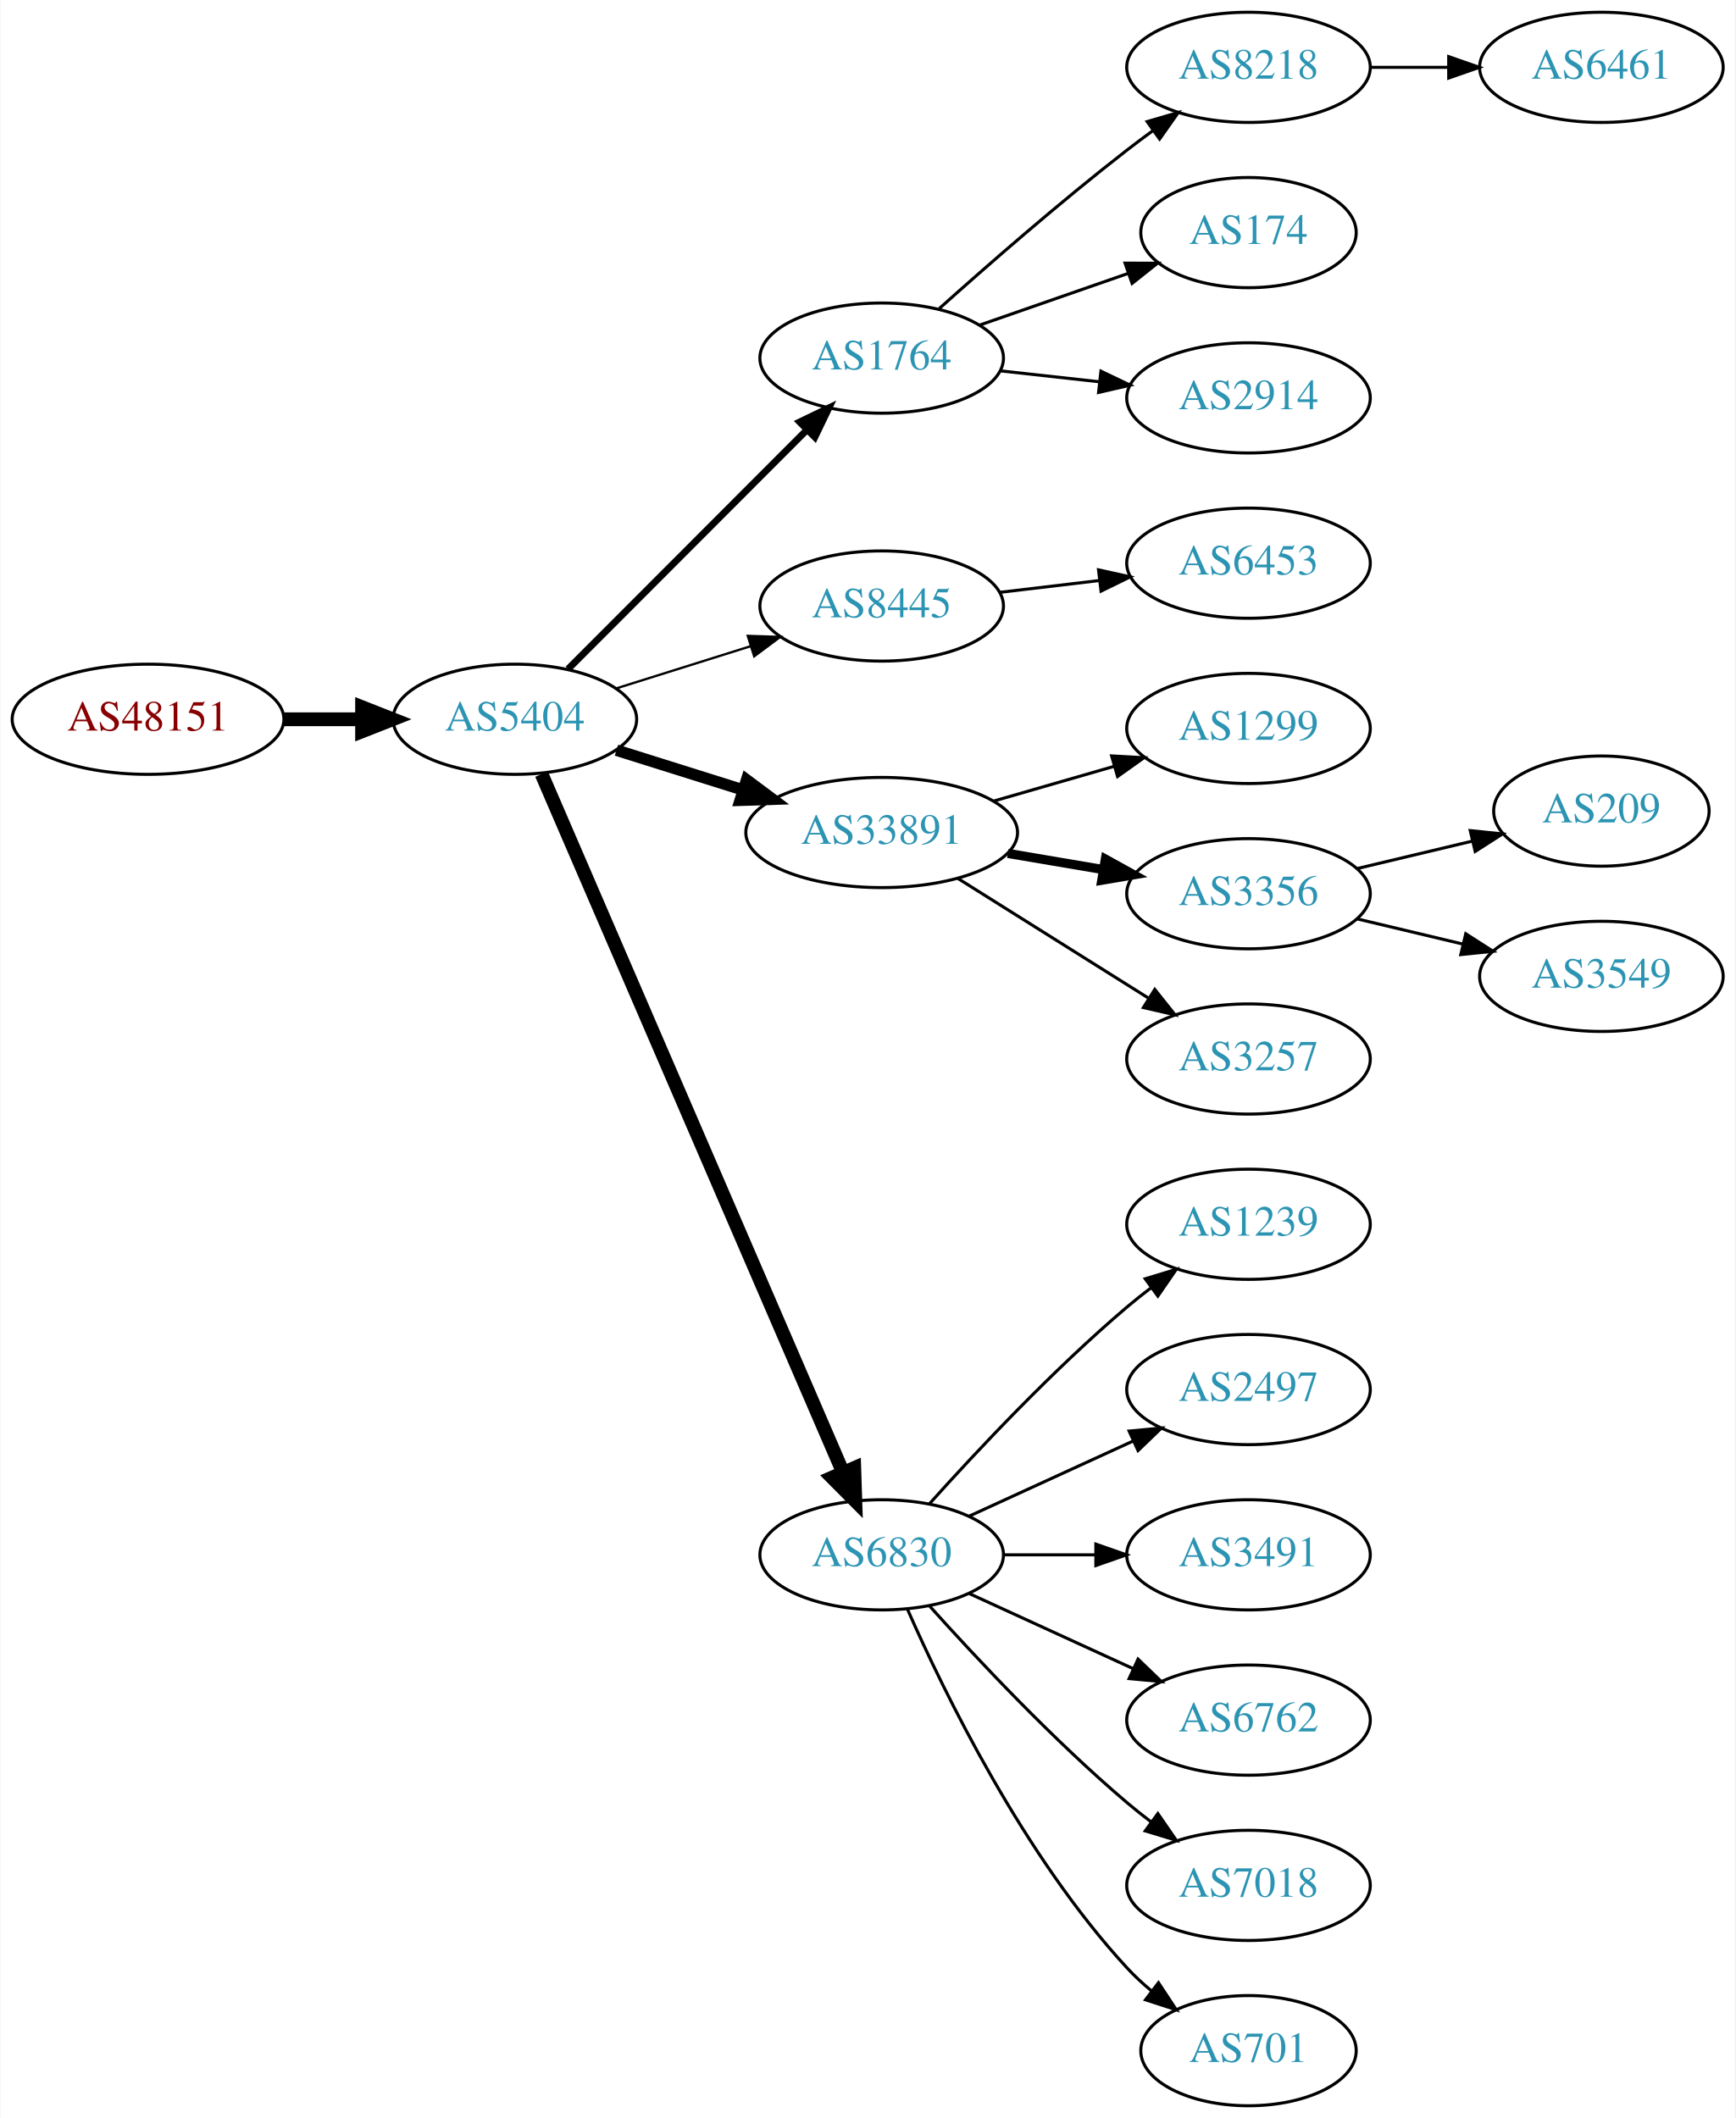
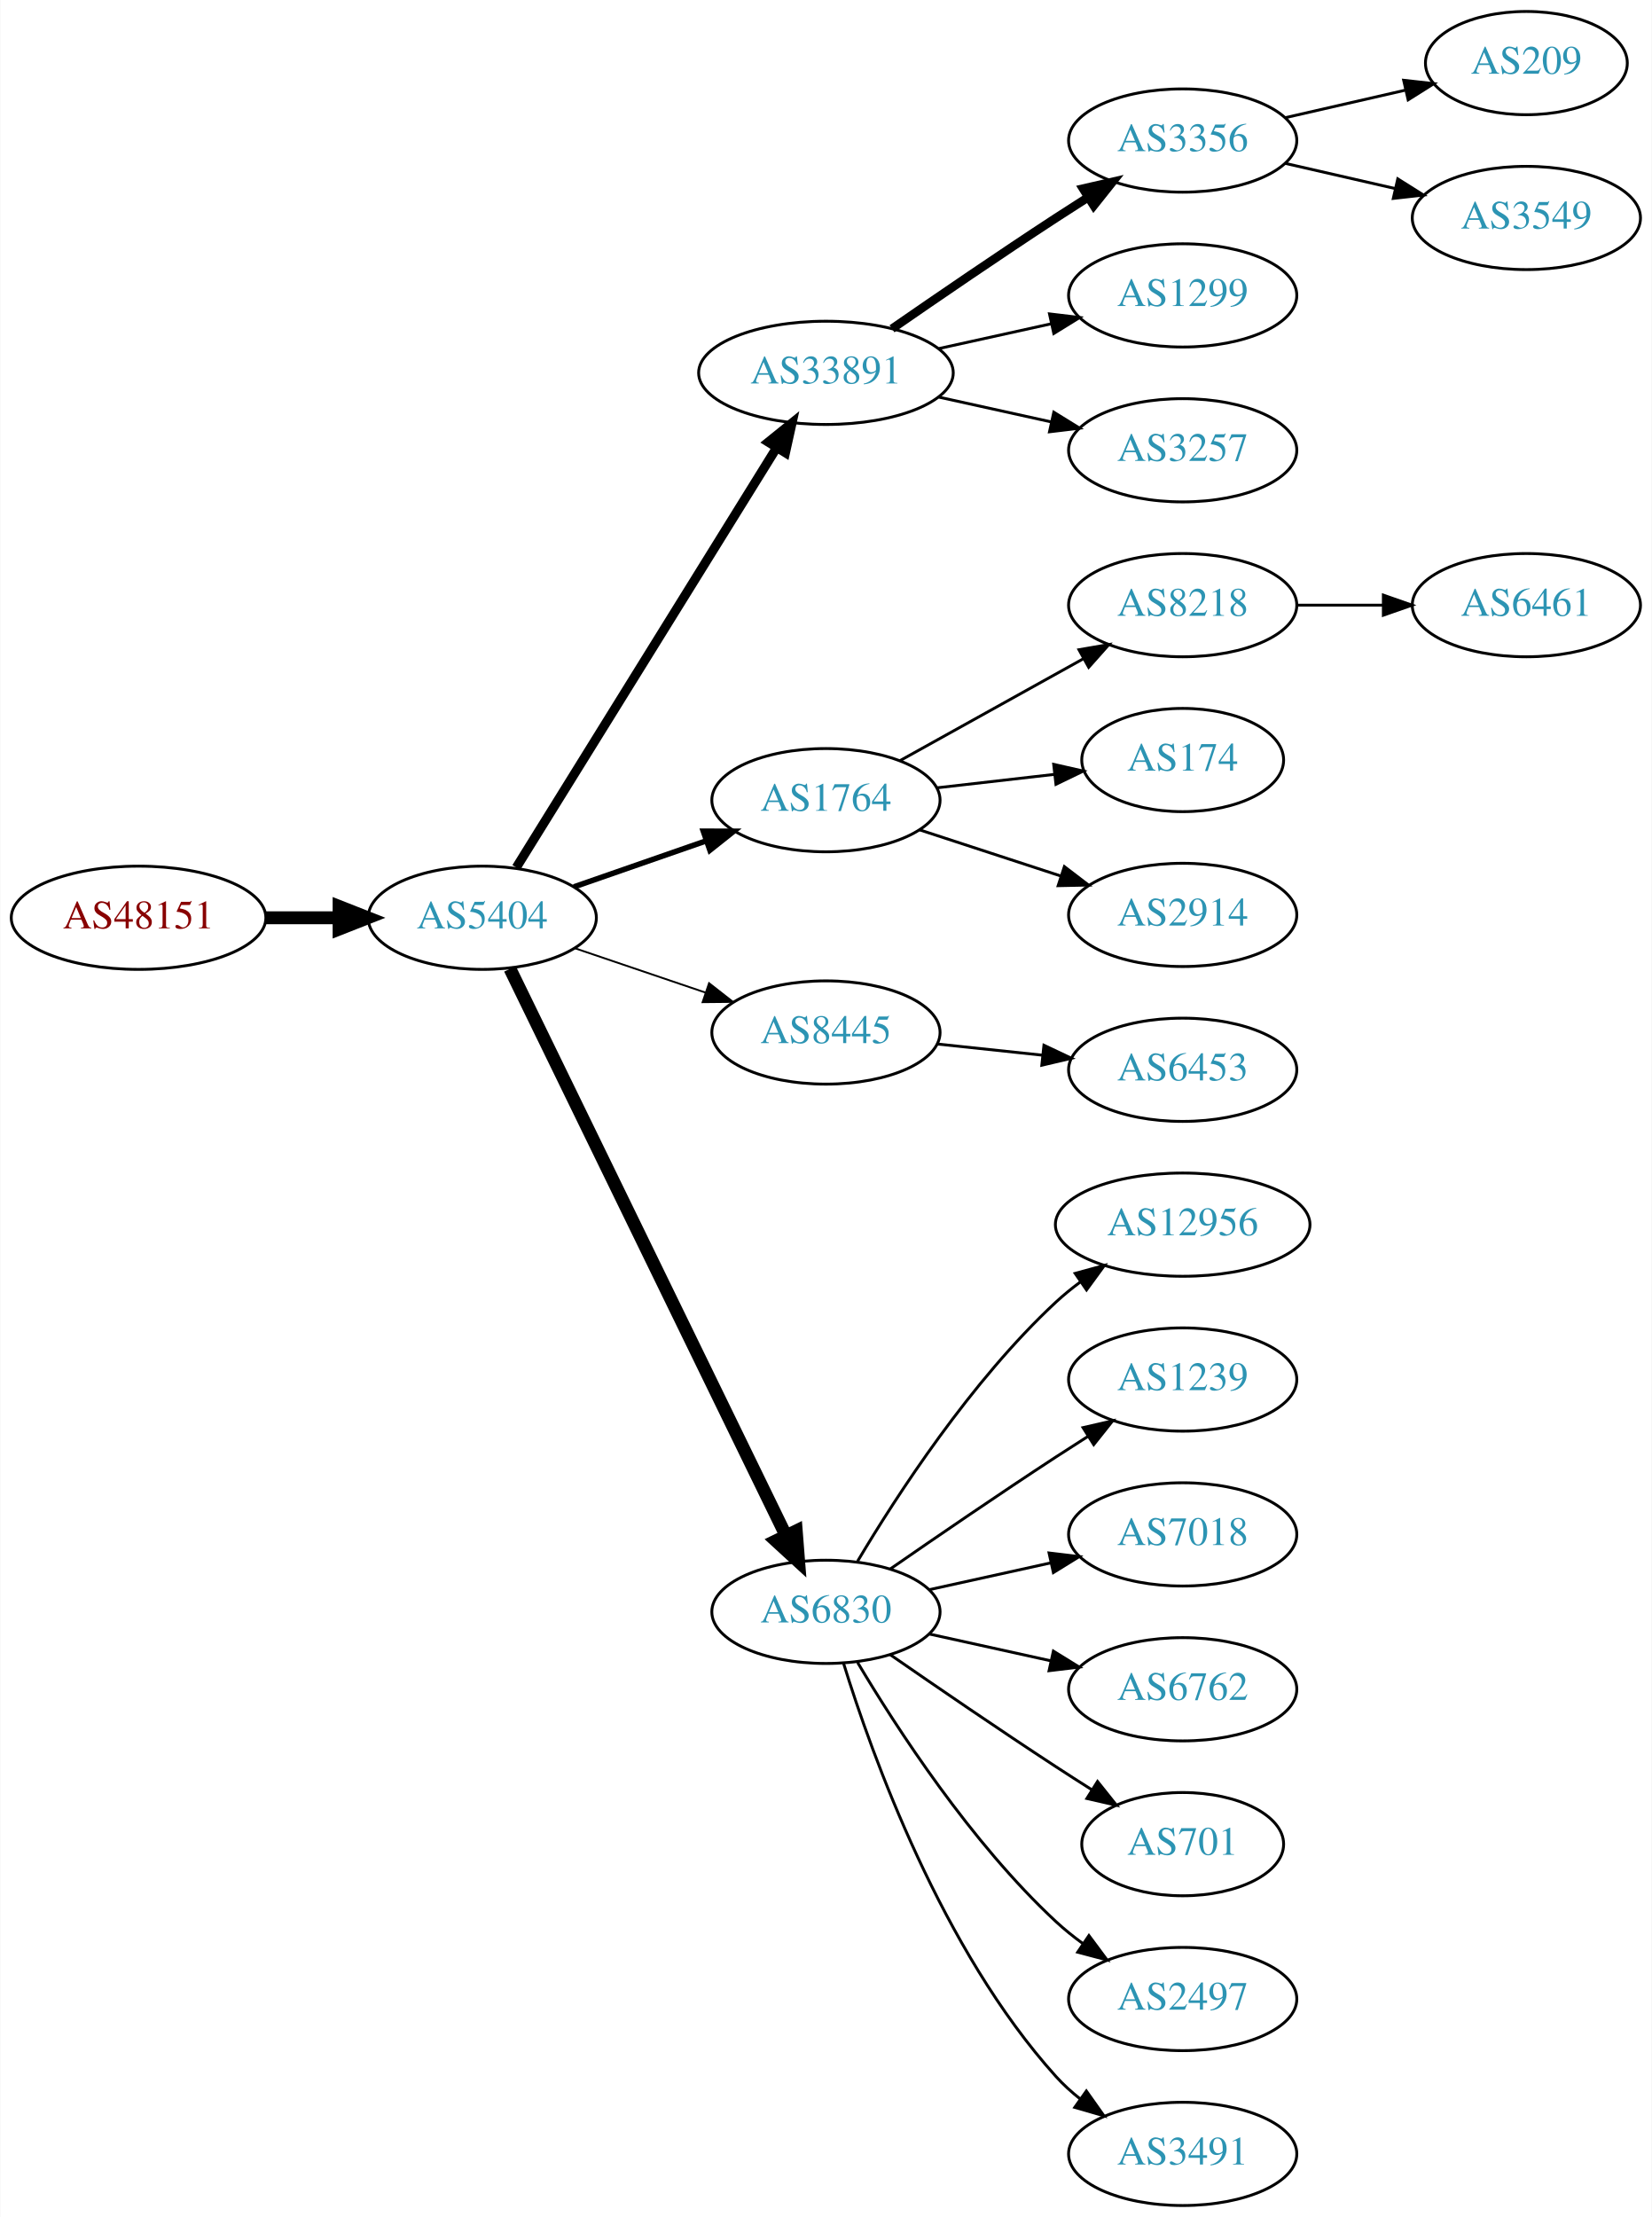
- <svg xmlns="http://www.w3.org/2000/svg" xmlns:xlink="http://www.w3.org/1999/xlink" width="567pt" height="692pt" viewBox="0.00 0.00 566.66 692.00">
-   <g id="graph0" class="graph" transform="scale(1 1) rotate(0) translate(4 688)">
-     <polygon fill="white" stroke="none" points="-4,4 -4,-688 562.663,-688 562.663,4 -4,4" />
+ <svg xmlns="http://www.w3.org/2000/svg" xmlns:xlink="http://www.w3.org/1999/xlink" width="576pt" height="773pt" viewBox="0.00 0.00 575.76 773.00">
+   <g id="graph0" class="graph" transform="scale(1 1) rotate(0) translate(4 769)">
+     <polygon fill="white" stroke="none" points="-4,4 -4,-769 571.762,-769 571.762,4 -4,4" />
    <g id="node1" class="node">
      <g id="a_node1">
        <a xlink:href="/asn/48151" xlink:title="AS48151 ~ A-5330 Fuschl am See , Austria [AT]">
-           <ellipse fill="#ffffff" stroke="black" cx="44.196" cy="-453" rx="44.393" ry="18" />
-           <text text-anchor="middle" x="44.196" y="-449.3" font-family="Times,serif" font-size="14.00" fill="#880000">AS48151</text>
+           <ellipse fill="#ffffff" stroke="black" cx="44.196" cy="-449" rx="44.393" ry="18" />
+           <text text-anchor="middle" x="44.196" y="-445.3" font-family="Times,serif" font-size="14.00" fill="#880000">AS48151</text>
        </a>
      </g>
    </g>
    <g id="node2" class="node">
      <g id="a_node2">
        <a xlink:href="/asn/5404" xlink:title="AS5404 ~ ASN conova communications GmbH [AT]">
-           <ellipse fill="#ffffff" stroke="black" cx="164.039" cy="-453" rx="39.794" ry="18" />
-           <text text-anchor="middle" x="164.039" y="-449.3" font-family="Times,serif" font-size="14.00" fill="#2c94b3">AS5404</text>
+           <ellipse fill="#ffffff" stroke="black" cx="164.039" cy="-449" rx="39.794" ry="18" />
+           <text text-anchor="middle" x="164.039" y="-445.3" font-family="Times,serif" font-size="14.00" fill="#2c94b3">AS5404</text>
        </a>
      </g>
    </g>
    <g id="edge1" class="edge">
-       <path fill="none" stroke="black" stroke-width="4.5" d="M88.407,-453C96.72,-453 105.482,-453 113.965,-453" />
-       <polygon fill="black" stroke="black" stroke-width="4.5" points="114.123,-456.938 124.123,-453 114.123,-449.063 114.123,-456.938" />
+       <path fill="none" stroke="black" stroke-width="4.5" d="M88.407,-449C96.72,-449 105.482,-449 113.965,-449" />
+       <polygon fill="black" stroke="black" stroke-width="4.5" points="114.123,-452.938 124.123,-449 114.123,-445.063 114.123,-452.938" />
    </g>
    <g id="node3" class="node">
      <g id="a_node3">
-         <a xlink:href="/asn/1764" xlink:title="AS1764 ~ NEXTLAYER-AS [AT]">
-           <ellipse fill="#ffffff" stroke="black" cx="283.881" cy="-571" rx="39.794" ry="18" />
-           <text text-anchor="middle" x="283.881" y="-567.3" font-family="Times,serif" font-size="14.00" fill="#2c94b3">AS1764</text>
+         <a xlink:href="/asn/33891" xlink:title="AS33891 ~ CORE-BACKBONE GMBH GLOBAL NETWORK [DE]">
+           <ellipse fill="#ffffff" stroke="black" cx="283.881" cy="-639" rx="44.393" ry="18" />
+           <text text-anchor="middle" x="283.881" y="-635.3" font-family="Times,serif" font-size="14.00" fill="#2c94b3">AS33891</text>
        </a>
      </g>
    </g>
    <g id="edge2" class="edge">
-       <path fill="none" stroke="black" stroke-width="2.25" d="M181.424,-469.407C201.652,-489.662 236.2,-524.257 259.283,-547.371" />
-       <polygon fill="black" stroke="black" stroke-width="2.25" points="257.092,-550.129 266.635,-554.732 262.045,-545.183 257.092,-550.129" />
+       <path fill="none" stroke="black" stroke-width="3.214" d="M175.914,-466.534C196.697,-500.044 242.158,-573.341 266.586,-612.727" />
+       <polygon fill="black" stroke="black" stroke-width="3.214" points="263.787,-614.855 272.032,-621.508 269.736,-611.165 263.787,-614.855" />
    </g>
    <g id="node4" class="node">
      <g id="a_node4">
-         <a xlink:href="/asn/8445" xlink:title="AS8445 ~ SALZBURG-AG-AS [AT]">
+         <a xlink:href="/asn/1764" xlink:title="AS1764 ~ NEXTLAYER-AS [AT]">
          <ellipse fill="#ffffff" stroke="black" cx="283.881" cy="-490" rx="39.794" ry="18" />
-           <text text-anchor="middle" x="283.881" y="-486.3" font-family="Times,serif" font-size="14.00" fill="#2c94b3">AS8445</text>
+           <text text-anchor="middle" x="283.881" y="-486.3" font-family="Times,serif" font-size="14.00" fill="#2c94b3">AS1764</text>
        </a>
      </g>
    </g>
    <g id="edge3" class="edge">
-       <path fill="none" stroke="black" stroke-width="0.75" d="M197.24,-463.11C210.75,-467.352 226.638,-472.341 241.036,-476.862" />
-       <polygon fill="black" stroke="black" stroke-width="0.75" points="240.13,-480.245 250.719,-479.902 242.227,-473.567 240.13,-480.245" />
+       <path fill="none" stroke="black" stroke-width="1.929" d="M196,-459.772C210.097,-464.677 226.973,-470.548 242.087,-475.807" />
+       <polygon fill="black" stroke="black" stroke-width="1.929" points="241.122,-479.177 251.717,-479.157 243.423,-472.566 241.122,-479.177" />
    </g>
    <g id="node5" class="node">
      <g id="a_node5">
-         <a xlink:href="/asn/33891" xlink:title="AS33891 ~ CORE-BACKBONE GMBH GLOBAL NETWORK [DE]">
-           <ellipse fill="#ffffff" stroke="black" cx="283.881" cy="-416" rx="44.393" ry="18" />
-           <text text-anchor="middle" x="283.881" y="-412.3" font-family="Times,serif" font-size="14.00" fill="#2c94b3">AS33891</text>
+         <a xlink:href="/asn/8445" xlink:title="AS8445 ~ SALZBURG-AG-AS [AT]">
+           <ellipse fill="#ffffff" stroke="black" cx="283.881" cy="-409" rx="39.794" ry="18" />
+           <text text-anchor="middle" x="283.881" y="-405.3" font-family="Times,serif" font-size="14.00" fill="#2c94b3">AS8445</text>
        </a>
      </g>
    </g>
    <g id="edge4" class="edge">
-       <path fill="none" stroke="black" stroke-width="3.75" d="M197.24,-442.89C209.962,-438.895 224.792,-434.239 238.502,-429.934" />
-       <polygon fill="black" stroke="black" stroke-width="3.75" points="239.749,-433.211 248.241,-426.876 237.652,-426.533 239.749,-433.211" />
+       <path fill="none" stroke="black" stroke-width="0.643" d="M196.309,-438.386C210.292,-433.639 226.963,-427.981 241.925,-422.902" />
+       <polygon fill="black" stroke="black" stroke-width="0.643" points="243.12,-426.192 251.465,-419.664 240.87,-419.564 243.12,-426.192" />
    </g>
    <g id="node6" class="node">
      <g id="a_node6">
        <a xlink:href="/asn/6830" xlink:title="AS6830 ~ LGI-UPC [AT]">
-           <ellipse fill="#ffffff" stroke="black" cx="283.881" cy="-180" rx="39.794" ry="18" />
-           <text text-anchor="middle" x="283.881" y="-176.3" font-family="Times,serif" font-size="14.00" fill="#2c94b3">AS6830</text>
+           <ellipse fill="#ffffff" stroke="black" cx="283.881" cy="-207" rx="39.794" ry="18" />
+           <text text-anchor="middle" x="283.881" y="-203.3" font-family="Times,serif" font-size="14.00" fill="#2c94b3">AS6830</text>
        </a>
      </g>
    </g>
    <g id="edge5" class="edge">
-       <path fill="none" stroke="black" stroke-width="4.5" d="M172.771,-435.088C192.962,-388.312 247.364,-262.28 271.305,-206.818" />
-       <polygon fill="black" stroke="black" stroke-width="4.5" points="274.926,-208.365 275.274,-197.623 267.696,-205.244 274.926,-208.365" />
+       <path fill="none" stroke="black" stroke-width="4.5" d="M173.704,-431.205C194.184,-389.147 245.672,-283.413 269.898,-233.663" />
+       <polygon fill="black" stroke="black" stroke-width="4.5" points="273.524,-235.209 274.362,-224.495 266.444,-231.761 273.524,-235.209" />
    </g>
    <g id="node7" class="node">
      <g id="a_node7">
-         <a xlink:href="/asn/8218" xlink:title="AS8218 ~ legacy Neotelecoms [FR]">
-           <ellipse fill="#ffffff" stroke="black" cx="403.724" cy="-666" rx="39.794" ry="18" />
-           <text text-anchor="middle" x="403.724" y="-662.3" font-family="Times,serif" font-size="14.00" fill="#2c94b3">AS8218</text>
+         <a xlink:href="/asn/3356" xlink:title="AS3356 ~ Level 3 Parent, LLC [US]">
+           <ellipse fill="#ffffff" stroke="black" cx="408.273" cy="-720" rx="39.794" ry="18" />
+           <text text-anchor="middle" x="408.273" y="-716.3" font-family="Times,serif" font-size="14.00" fill="#2c94b3">AS3356</text>
        </a>
      </g>
    </g>
    <g id="edge6" class="edge">
-       <path fill="none" stroke="black" d="M302.696,-587.191C318.472,-601.311 342.31,-622.119 364.077,-639 366.812,-641.121 369.697,-643.278 372.609,-645.401" />
-       <polygon fill="black" stroke="black" points="370.61,-648.274 380.783,-651.236 374.678,-642.577 370.61,-648.274" />
+       <path fill="none" stroke="black" stroke-width="3" d="M306.912,-654.367C322.714,-665.305 344.571,-680.261 364.077,-693 367.659,-695.339 371.43,-697.759 375.19,-700.144" />
+       <polygon fill="black" stroke="black" stroke-width="3" points="373.523,-703.231 383.851,-705.596 377.252,-697.307 373.523,-703.231" />
    </g>
    <g id="node8" class="node">
      <g id="a_node8">
-         <a xlink:href="/asn/174" xlink:title="AS174 ~ Cogent Communications [US]">
-           <ellipse fill="#ffffff" stroke="black" cx="403.724" cy="-612" rx="35.194" ry="18" />
-           <text text-anchor="middle" x="403.724" y="-608.3" font-family="Times,serif" font-size="14.00" fill="#2c94b3">AS174</text>
+         <a xlink:href="/asn/1299" xlink:title="AS1299 ~ Telia Carrier [EU]">
+           <ellipse fill="#ffffff" stroke="black" cx="408.273" cy="-666" rx="39.794" ry="18" />
+           <text text-anchor="middle" x="408.273" y="-662.3" font-family="Times,serif" font-size="14.00" fill="#2c94b3">AS1299</text>
        </a>
      </g>
    </g>
    <g id="edge7" class="edge">
-       <path fill="none" stroke="black" d="M315.843,-581.772C330.752,-586.959 348.769,-593.228 364.522,-598.709" />
-       <polygon fill="black" stroke="black" points="363.396,-602.023 373.99,-602.003 365.696,-595.411 363.396,-602.023" />
+       <path fill="none" stroke="black" d="M323.271,-647.469C335.662,-650.202 349.509,-653.257 362.329,-656.085" />
+       <polygon fill="black" stroke="black" points="361.825,-659.558 372.344,-658.295 363.333,-652.722 361.825,-659.558" />
    </g>
    <g id="node9" class="node">
      <g id="a_node9">
-         <a xlink:href="/asn/2914" xlink:title="AS2914 ~ NTT America, Inc. [US]">
-           <ellipse fill="#ffffff" stroke="black" cx="403.724" cy="-558" rx="39.794" ry="18" />
-           <text text-anchor="middle" x="403.724" y="-554.3" font-family="Times,serif" font-size="14.00" fill="#2c94b3">AS2914</text>
+         <a xlink:href="/asn/3257" xlink:title="AS3257 ~ GTT [DE]">
+           <ellipse fill="#ffffff" stroke="black" cx="408.273" cy="-612" rx="39.794" ry="18" />
+           <text text-anchor="middle" x="408.273" y="-608.3" font-family="Times,serif" font-size="14.00" fill="#2c94b3">AS3257</text>
        </a>
      </g>
    </g>
    <g id="edge8" class="edge">
-       <path fill="none" stroke="black" d="M322.491,-566.851C332.802,-565.713 344.12,-564.465 354.92,-563.274" />
-       <polygon fill="black" stroke="black" points="355.511,-566.73 365.067,-562.154 354.743,-559.772 355.511,-566.73" />
-     </g>
-     <g id="node11" class="node">
-       <g id="a_node11">
-         <a xlink:href="/asn/6453" xlink:title="AS6453 ~ TATA COMMUNICATIONS (AMERICA) INC [US]">
-           <ellipse fill="#ffffff" stroke="black" cx="403.724" cy="-504" rx="39.794" ry="18" />
-           <text text-anchor="middle" x="403.724" y="-500.3" font-family="Times,serif" font-size="14.00" fill="#2c94b3">AS6453</text>
-         </a>
-       </g>
-     </g>
-     <g id="edge10" class="edge">
-       <path fill="none" stroke="black" d="M322.491,-494.468C332.802,-495.693 344.12,-497.038 354.92,-498.321" />
-       <polygon fill="black" stroke="black" points="354.724,-501.822 365.067,-499.526 355.55,-494.871 354.724,-501.822" />
+       <path fill="none" stroke="black" d="M323.271,-630.531C335.662,-627.798 349.509,-624.743 362.329,-621.915" />
+       <polygon fill="black" stroke="black" points="363.333,-625.278 372.344,-619.705 361.825,-618.442 363.333,-625.278" />
    </g>
    <g id="node12" class="node">
      <g id="a_node12">
-         <a xlink:href="/asn/1299" xlink:title="AS1299 ~ Telia Carrier [EU]">
-           <ellipse fill="#ffffff" stroke="black" cx="403.724" cy="-450" rx="39.794" ry="18" />
-           <text text-anchor="middle" x="403.724" y="-446.3" font-family="Times,serif" font-size="14.00" fill="#2c94b3">AS1299</text>
+         <a xlink:href="/asn/8218" xlink:title="AS8218 ~ legacy Neotelecoms [FR]">
+           <ellipse fill="#ffffff" stroke="black" cx="408.273" cy="-558" rx="39.794" ry="18" />
+           <text text-anchor="middle" x="408.273" y="-554.3" font-family="Times,serif" font-size="14.00" fill="#2c94b3">AS8218</text>
        </a>
      </g>
    </g>
    <g id="edge11" class="edge">
-       <path fill="none" stroke="black" d="M320.558,-426.293C332.974,-429.876 347.029,-433.931 359.96,-437.662" />
-       <polygon fill="black" stroke="black" points="359.005,-441.029 369.583,-440.438 360.945,-434.303 359.005,-441.029" />
+       <path fill="none" stroke="black" d="M309.649,-503.761C328.063,-513.992 353.396,-528.066 373.642,-539.315" />
+       <polygon fill="black" stroke="black" points="372.101,-542.462 382.542,-544.26 375.501,-536.343 372.101,-542.462" />
    </g>
    <g id="node13" class="node">
      <g id="a_node13">
-         <a xlink:href="/asn/3356" xlink:title="AS3356 ~ Level 3 Parent, LLC [US]">
-           <ellipse fill="#ffffff" stroke="black" cx="403.724" cy="-396" rx="39.794" ry="18" />
-           <text text-anchor="middle" x="403.724" y="-392.3" font-family="Times,serif" font-size="14.00" fill="#2c94b3">AS3356</text>
+         <a xlink:href="/asn/174" xlink:title="AS174 ~ Cogent Communications [US]">
+           <ellipse fill="#ffffff" stroke="black" cx="408.273" cy="-504" rx="35.194" ry="18" />
+           <text text-anchor="middle" x="408.273" y="-500.3" font-family="Times,serif" font-size="14.00" fill="#2c94b3">AS174</text>
        </a>
      </g>
    </g>
    <g id="edge12" class="edge">
-       <path fill="none" stroke="black" stroke-width="3" d="M325.106,-409.173C335.108,-407.476 345.911,-405.642 356.188,-403.898" />
-       <polygon fill="black" stroke="black" stroke-width="3" points="356.966,-407.316 366.24,-402.192 355.795,-400.415 356.966,-407.316" />
+       <path fill="none" stroke="black" d="M322.602,-494.315C335.587,-495.8 350.234,-497.475 363.65,-499.01" />
+       <polygon fill="black" stroke="black" points="363.289,-502.491 373.622,-500.151 364.084,-495.537 363.289,-502.491" />
    </g>
    <g id="node14" class="node">
      <g id="a_node14">
-         <a xlink:href="/asn/3257" xlink:title="AS3257 ~ GTT [DE]">
-           <ellipse fill="#ffffff" stroke="black" cx="403.724" cy="-342" rx="39.794" ry="18" />
-           <text text-anchor="middle" x="403.724" y="-338.3" font-family="Times,serif" font-size="14.00" fill="#2c94b3">AS3257</text>
+         <a xlink:href="/asn/2914" xlink:title="AS2914 ~ NTT America, Inc. [US]">
+           <ellipse fill="#ffffff" stroke="black" cx="408.273" cy="-450" rx="39.794" ry="18" />
+           <text text-anchor="middle" x="408.273" y="-446.3" font-family="Times,serif" font-size="14.00" fill="#2c94b3">AS2914</text>
        </a>
      </g>
    </g>
    <g id="edge13" class="edge">
-       <path fill="none" stroke="black" d="M308.728,-401.025C326.691,-389.745 351.493,-374.171 371.109,-361.853" />
-       <polygon fill="black" stroke="black" points="373.107,-364.731 379.714,-356.449 369.384,-358.803 373.107,-364.731" />
+       <path fill="none" stroke="black" d="M316.4,-479.699C331.416,-474.792 349.577,-468.856 365.704,-463.586" />
+       <polygon fill="black" stroke="black" points="367.018,-466.839 375.436,-460.405 364.843,-460.185 367.018,-466.839" />
+     </g>
+     <g id="node16" class="node">
+       <g id="a_node16">
+         <a xlink:href="/asn/6453" xlink:title="AS6453 ~ TATA COMMUNICATIONS (AMERICA) INC [US]">
+           <ellipse fill="#ffffff" stroke="black" cx="408.273" cy="-396" rx="39.794" ry="18" />
+           <text text-anchor="middle" x="408.273" y="-392.3" font-family="Times,serif" font-size="14.00" fill="#2c94b3">AS6453</text>
+         </a>
+       </g>
+     </g>
+     <g id="edge15" class="edge">
+       <path fill="none" stroke="black" d="M322.602,-404.993C334.235,-403.758 347.202,-402.381 359.423,-401.083" />
+       <polygon fill="black" stroke="black" points="359.892,-404.552 369.467,-400.016 359.153,-397.592 359.892,-404.552" />
    </g>
    <g id="node17" class="node">
      <g id="a_node17">
-         <a xlink:href="/asn/1239" xlink:title="AS1239 ~ Sprint [US]">
-           <ellipse fill="#ffffff" stroke="black" cx="403.724" cy="-288" rx="39.794" ry="18" />
-           <text text-anchor="middle" x="403.724" y="-284.3" font-family="Times,serif" font-size="14.00" fill="#2c94b3">AS1239</text>
+         <a xlink:href="/asn/12956" xlink:title="AS12956 ~ TELXIUS [ES]">
+           <ellipse fill="#ffffff" stroke="black" cx="408.273" cy="-342" rx="44.393" ry="18" />
+           <text text-anchor="middle" x="408.273" y="-338.3" font-family="Times,serif" font-size="14.00" fill="#2c94b3">AS12956</text>
        </a>
      </g>
    </g>
    <g id="edge16" class="edge">
-       <path fill="none" stroke="black" d="M299.527,-196.725C314.828,-213.765 339.925,-240.523 364.077,-261 366.574,-263.117 369.235,-265.232 371.946,-267.293" />
-       <polygon fill="black" stroke="black" points="369.983,-270.194 380.123,-273.266 374.112,-264.541 369.983,-270.194" />
+       <path fill="none" stroke="black" d="M294.927,-224.671C308.498,-247.472 334.43,-287.472 364.077,-315 366.684,-317.42 369.537,-319.746 372.496,-321.948" />
+       <polygon fill="black" stroke="black" points="370.774,-325.012 380.996,-327.8 374.744,-319.246 370.774,-325.012" />
    </g>
    <g id="node18" class="node">
      <g id="a_node18">
-         <a xlink:href="/asn/2497" xlink:title="AS2497 ~ Internet Initiative Japan Inc. [JP]">
-           <ellipse fill="#ffffff" stroke="black" cx="403.724" cy="-234" rx="39.794" ry="18" />
-           <text text-anchor="middle" x="403.724" y="-230.3" font-family="Times,serif" font-size="14.00" fill="#2c94b3">AS2497</text>
+         <a xlink:href="/asn/1239" xlink:title="AS1239 ~ Sprint [US]">
+           <ellipse fill="#ffffff" stroke="black" cx="408.273" cy="-288" rx="39.794" ry="18" />
+           <text text-anchor="middle" x="408.273" y="-284.3" font-family="Times,serif" font-size="14.00" fill="#2c94b3">AS1239</text>
        </a>
      </g>
    </g>
    <g id="edge17" class="edge">
-       <path fill="none" stroke="black" d="M312.51,-192.661C328.467,-199.973 348.738,-209.261 366.02,-217.181" />
-       <polygon fill="black" stroke="black" points="364.719,-220.435 375.268,-221.419 367.635,-214.071 364.719,-220.435" />
+       <path fill="none" stroke="black" d="M306.238,-221.901C322.089,-232.877 344.292,-248.079 364.077,-261 367.659,-263.339 371.43,-265.759 375.19,-268.144" />
+       <polygon fill="black" stroke="black" points="373.523,-271.231 383.851,-273.596 377.252,-265.307 373.523,-271.231" />
    </g>
    <g id="node19" class="node">
      <g id="a_node19">
-         <a xlink:href="/asn/3491" xlink:title="AS3491 ~ PCCW Global, Inc. [US]">
-           <ellipse fill="#ffffff" stroke="black" cx="403.724" cy="-180" rx="39.794" ry="18" />
-           <text text-anchor="middle" x="403.724" y="-176.3" font-family="Times,serif" font-size="14.00" fill="#2c94b3">AS3491</text>
+         <a xlink:href="/asn/7018" xlink:title="AS7018 ~ AT&amp;T Services, Inc. [US]">
+           <ellipse fill="#ffffff" stroke="black" cx="408.273" cy="-234" rx="39.794" ry="18" />
+           <text text-anchor="middle" x="408.273" y="-230.3" font-family="Times,serif" font-size="14.00" fill="#2c94b3">AS7018</text>
        </a>
      </g>
    </g>
    <g id="edge18" class="edge">
-       <path fill="none" stroke="black" d="M323.794,-180C333.347,-180 343.697,-180 353.659,-180" />
-       <polygon fill="black" stroke="black" points="353.852,-183.5 363.852,-180 353.852,-176.5 353.852,-183.5" />
+       <path fill="none" stroke="black" d="M319.954,-214.737C333.141,-217.646 348.321,-220.995 362.287,-224.076" />
+       <polygon fill="black" stroke="black" points="361.676,-227.525 372.196,-226.262 363.184,-220.69 361.676,-227.525" />
    </g>
    <g id="node20" class="node">
      <g id="a_node20">
        <a xlink:href="/asn/6762" xlink:title="AS6762 ~ TELECOM ITALIA SPARKLE S.p.A. [IT]">
-           <ellipse fill="#ffffff" stroke="black" cx="403.724" cy="-126" rx="39.794" ry="18" />
-           <text text-anchor="middle" x="403.724" y="-122.3" font-family="Times,serif" font-size="14.00" fill="#2c94b3">AS6762</text>
+           <ellipse fill="#ffffff" stroke="black" cx="408.273" cy="-180" rx="39.794" ry="18" />
+           <text text-anchor="middle" x="408.273" y="-176.3" font-family="Times,serif" font-size="14.00" fill="#2c94b3">AS6762</text>
        </a>
      </g>
    </g>
    <g id="edge19" class="edge">
-       <path fill="none" stroke="black" d="M312.51,-167.339C328.467,-160.027 348.738,-150.739 366.02,-142.819" />
-       <polygon fill="black" stroke="black" points="367.635,-145.929 375.268,-138.581 364.719,-139.565 367.635,-145.929" />
+       <path fill="none" stroke="black" d="M319.954,-199.263C333.141,-196.354 348.321,-193.005 362.287,-189.924" />
+       <polygon fill="black" stroke="black" points="363.184,-193.31 372.196,-187.738 361.676,-186.475 363.184,-193.31" />
    </g>
    <g id="node21" class="node">
      <g id="a_node21">
-         <a xlink:href="/asn/7018" xlink:title="AS7018 ~ AT&amp;T Services, Inc. [US]">
-           <ellipse fill="#ffffff" stroke="black" cx="403.724" cy="-72" rx="39.794" ry="18" />
-           <text text-anchor="middle" x="403.724" y="-68.3" font-family="Times,serif" font-size="14.00" fill="#2c94b3">AS7018</text>
+         <a xlink:href="/asn/701" xlink:title="AS701 ~ UUNET [US]">
+           <ellipse fill="#ffffff" stroke="black" cx="408.273" cy="-126" rx="35.194" ry="18" />
+           <text text-anchor="middle" x="408.273" y="-122.3" font-family="Times,serif" font-size="14.00" fill="#2c94b3">AS701</text>
        </a>
      </g>
    </g>
    <g id="edge20" class="edge">
-       <path fill="none" stroke="black" d="M299.527,-163.275C314.828,-146.235 339.925,-119.477 364.077,-99 366.574,-96.883 369.235,-94.768 371.946,-92.707" />
-       <polygon fill="black" stroke="black" points="374.112,-95.459 380.123,-86.734 369.983,-89.806 374.112,-95.459" />
+       <path fill="none" stroke="black" d="M306.238,-192.099C322.089,-181.123 344.292,-165.921 364.077,-153 368.122,-150.358 372.407,-147.615 376.647,-144.933" />
+       <polygon fill="black" stroke="black" points="378.584,-147.85 385.191,-139.568 374.861,-141.921 378.584,-147.85" />
    </g>
    <g id="node22" class="node">
      <g id="a_node22">
-         <a xlink:href="/asn/701" xlink:title="AS701 ~ UUNET [US]">
-           <ellipse fill="#ffffff" stroke="black" cx="403.724" cy="-18" rx="35.194" ry="18" />
-           <text text-anchor="middle" x="403.724" y="-14.3" font-family="Times,serif" font-size="14.00" fill="#2c94b3">AS701</text>
+         <a xlink:href="/asn/2497" xlink:title="AS2497 ~ Internet Initiative Japan Inc. [JP]">
+           <ellipse fill="#ffffff" stroke="black" cx="408.273" cy="-72" rx="39.794" ry="18" />
+           <text text-anchor="middle" x="408.273" y="-68.3" font-family="Times,serif" font-size="14.00" fill="#2c94b3">AS2497</text>
        </a>
      </g>
    </g>
    <g id="edge21" class="edge">
-       <path fill="none" stroke="black" d="M292.297,-162.239C304.365,-134.817 330.337,-81.528 364.077,-45 366.483,-42.396 369.18,-39.9 372.003,-37.551" />
-       <polygon fill="black" stroke="black" points="374.312,-40.191 380.147,-31.347 370.071,-34.622 374.312,-40.191" />
+       <path fill="none" stroke="black" d="M294.927,-189.329C308.498,-166.528 334.43,-126.528 364.077,-99 366.984,-96.302 370.197,-93.72 373.521,-91.297" />
+       <polygon fill="black" stroke="black" points="375.58,-94.13 381.899,-85.625 371.656,-88.333 375.58,-94.13" />
+     </g>
+     <g id="node23" class="node">
+       <g id="a_node23">
+         <a xlink:href="/asn/3491" xlink:title="AS3491 ~ PCCW Global, Inc. [US]">
+           <ellipse fill="#ffffff" stroke="black" cx="408.273" cy="-18" rx="39.794" ry="18" />
+           <text text-anchor="middle" x="408.273" y="-14.3" font-family="Times,serif" font-size="14.00" fill="#2c94b3">AS3491</text>
+         </a>
+       </g>
+     </g>
+     <g id="edge22" class="edge">
+       <path fill="none" stroke="black" d="M290.019,-189.06C299.922,-157.021 324.259,-89.188 364.077,-45 366.593,-42.208 369.465,-39.599 372.504,-37.188" />
+       <polygon fill="black" stroke="black" points="374.687,-39.931 380.812,-31.285 370.633,-34.224 374.687,-39.931" />
    </g>
    <g id="node10" class="node">
      <g id="a_node10">
-         <a xlink:href="/asn/6461" xlink:title="AS6461 ~ Zayo Bandwidth [US]">
-           <ellipse fill="#ffffff" stroke="black" cx="519.017" cy="-666" rx="39.794" ry="18" />
-           <text text-anchor="middle" x="519.017" y="-662.3" font-family="Times,serif" font-size="14.00" fill="#2c94b3">AS6461</text>
+         <a xlink:href="/asn/209" xlink:title="AS209 ~ CenturyLink Communications, LLC [US]">
+           <ellipse fill="#ffffff" stroke="black" cx="528.116" cy="-747" rx="35.194" ry="18" />
+           <text text-anchor="middle" x="528.116" y="-743.3" font-family="Times,serif" font-size="14.00" fill="#2c94b3">AS209</text>
        </a>
      </g>
    </g>
    <g id="edge9" class="edge">
-       <path fill="none" stroke="black" d="M443.396,-666C451.599,-666 460.363,-666 468.895,-666" />
-       <polygon fill="black" stroke="black" points="469.134,-669.5 479.134,-666 469.134,-662.5 469.134,-669.5" />
+       <path fill="none" stroke="black" d="M443.993,-727.955C457.085,-730.955 472.107,-734.396 485.748,-737.522" />
+       <polygon fill="black" stroke="black" points="485.326,-741.016 495.855,-739.838 486.89,-734.193 485.326,-741.016" />
+     </g>
+     <g id="node11" class="node">
+       <g id="a_node11">
+         <a xlink:href="/asn/3549" xlink:title="AS3549 ~ Level 3 Parent, LLC [US]">
+           <ellipse fill="#ffffff" stroke="black" cx="528.116" cy="-693" rx="39.794" ry="18" />
+           <text text-anchor="middle" x="528.116" y="-689.3" font-family="Times,serif" font-size="14.00" fill="#2c94b3">AS3549</text>
+         </a>
+       </g>
+     </g>
+     <g id="edge10" class="edge">
+       <path fill="none" stroke="black" d="M443.993,-712.045C455.993,-709.296 469.613,-706.175 482.306,-703.267" />
+       <polygon fill="black" stroke="black" points="483.272,-706.636 492.238,-700.991 481.708,-699.813 483.272,-706.636" />
    </g>
    <g id="node15" class="node">
      <g id="a_node15">
-         <a xlink:href="/asn/209" xlink:title="AS209 ~ CenturyLink Communications, LLC [US]">
-           <ellipse fill="#ffffff" stroke="black" cx="519.017" cy="-423" rx="35.194" ry="18" />
-           <text text-anchor="middle" x="519.017" y="-419.3" font-family="Times,serif" font-size="14.00" fill="#2c94b3">AS209</text>
+         <a xlink:href="/asn/6461" xlink:title="AS6461 ~ Zayo Bandwidth [US]">
+           <ellipse fill="#ffffff" stroke="black" cx="528.116" cy="-558" rx="39.794" ry="18" />
+           <text text-anchor="middle" x="528.116" y="-554.3" font-family="Times,serif" font-size="14.00" fill="#2c94b3">AS6461</text>
        </a>
      </g>
    </g>
    <g id="edge14" class="edge">
-       <path fill="none" stroke="black" d="M439.331,-404.248C451.125,-407.058 464.43,-410.229 476.698,-413.153" />
-       <polygon fill="black" stroke="black" points="476.164,-416.624 486.703,-415.537 477.787,-409.814 476.164,-416.624" />
-     </g>
-     <g id="node16" class="node">
-       <g id="a_node16">
-         <a xlink:href="/asn/3549" xlink:title="AS3549 ~ Level 3 Parent, LLC [US]">
-           <ellipse fill="#ffffff" stroke="black" cx="519.017" cy="-369" rx="39.794" ry="18" />
-           <text text-anchor="middle" x="519.017" y="-365.3" font-family="Times,serif" font-size="14.00" fill="#2c94b3">AS3549</text>
-         </a>
-       </g>
-     </g>
-     <g id="edge15" class="edge">
-       <path fill="none" stroke="black" d="M439.331,-387.752C450.202,-385.162 462.357,-382.265 473.799,-379.538" />
-       <polygon fill="black" stroke="black" points="474.705,-382.92 483.621,-377.197 473.082,-376.111 474.705,-382.92" />
+       <path fill="none" stroke="black" d="M448.186,-558C457.739,-558 468.089,-558 478.052,-558" />
+       <polygon fill="black" stroke="black" points="478.244,-561.5 488.244,-558 478.244,-554.5 478.244,-561.5" />
    </g>
  </g>
</svg>
